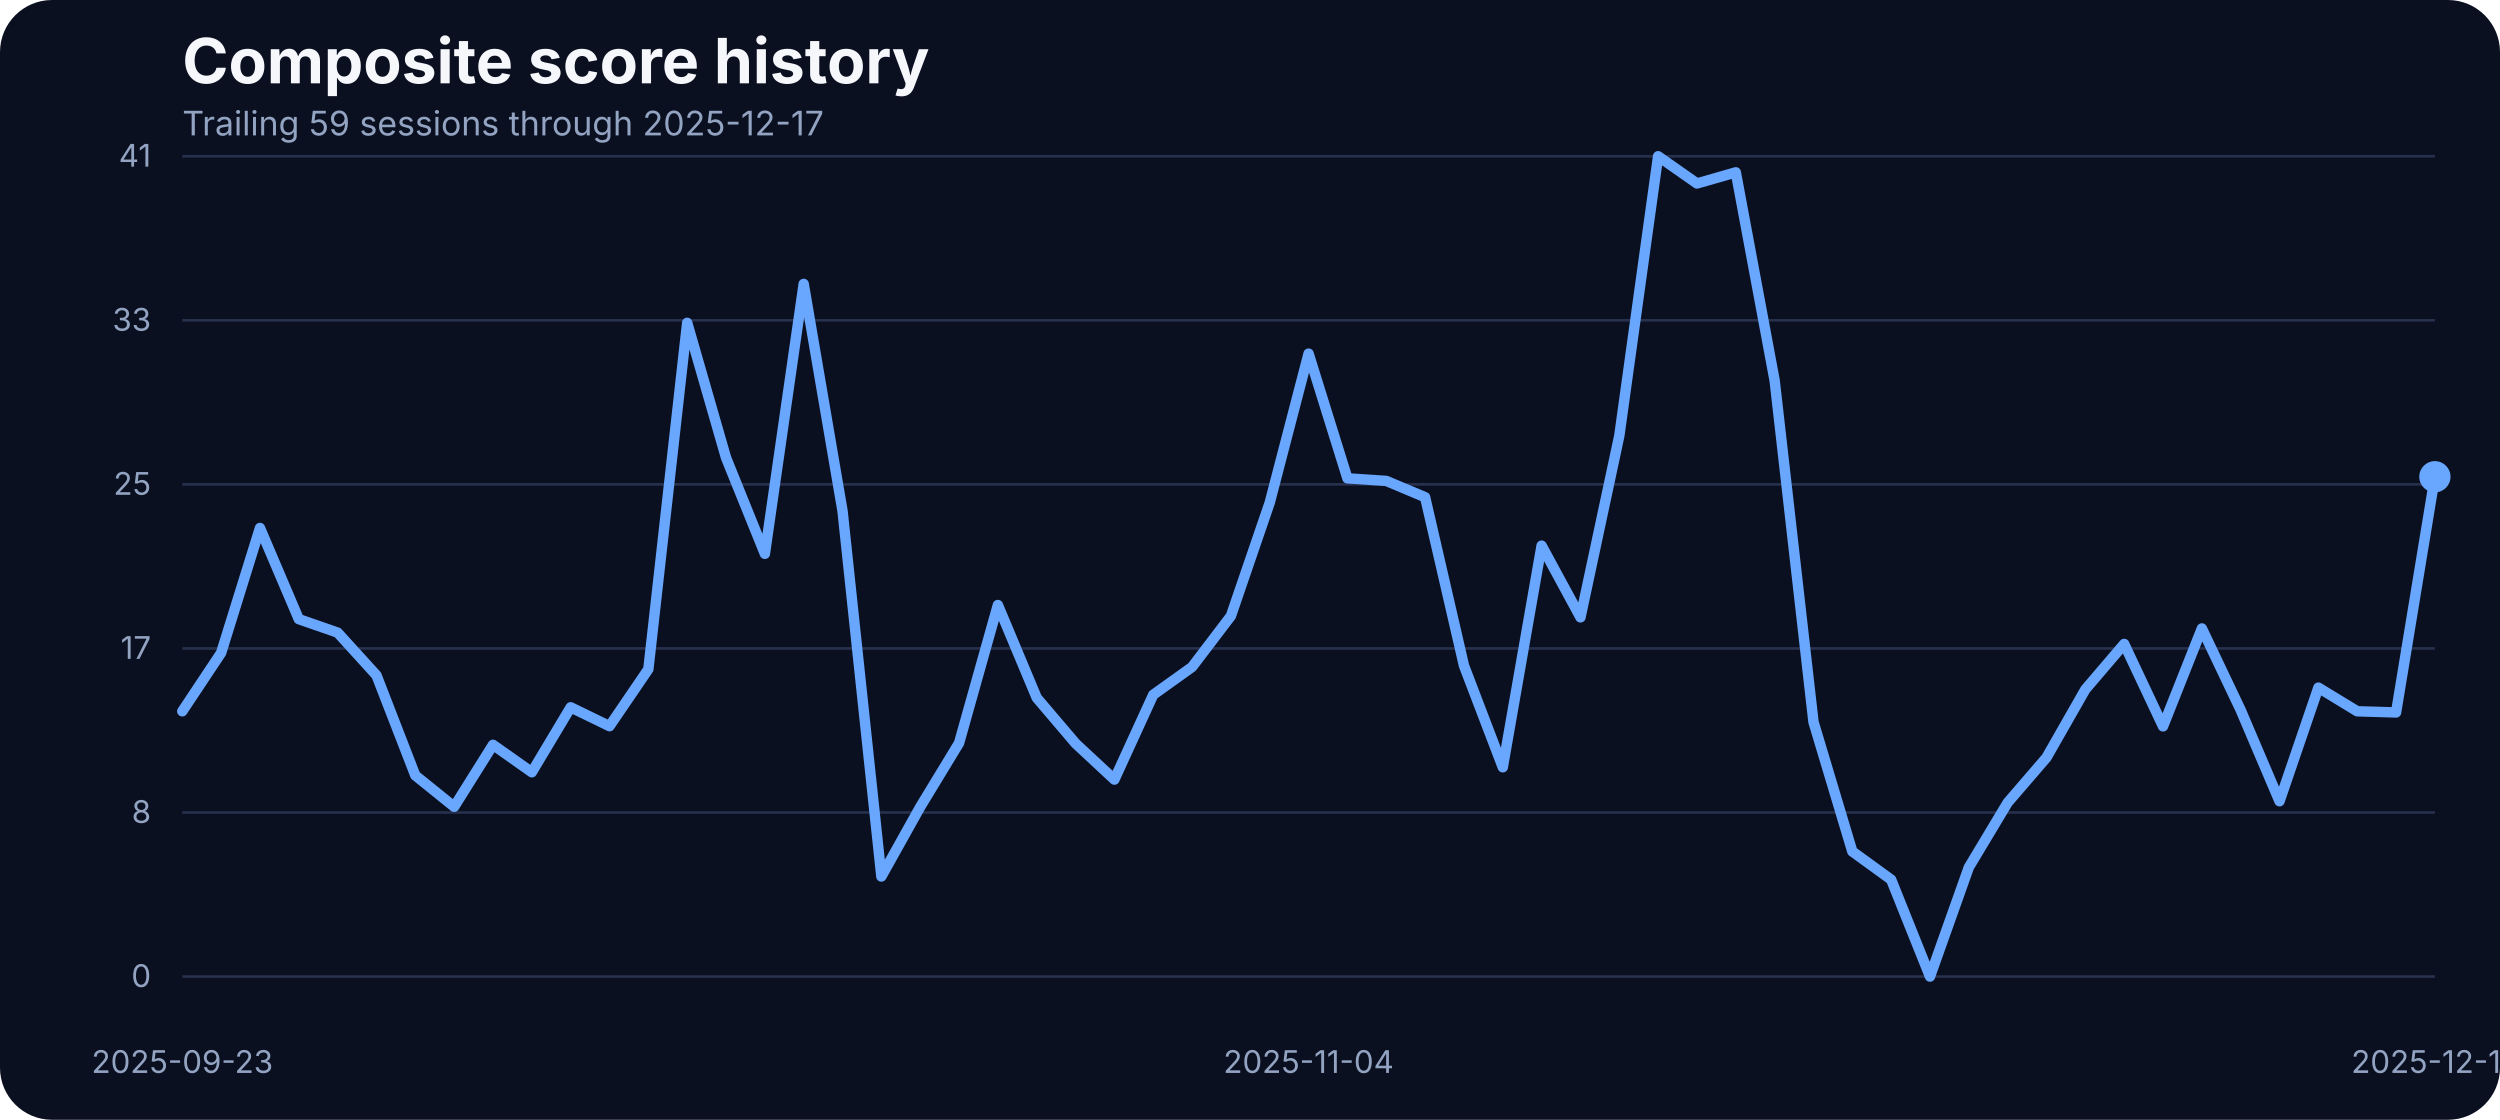
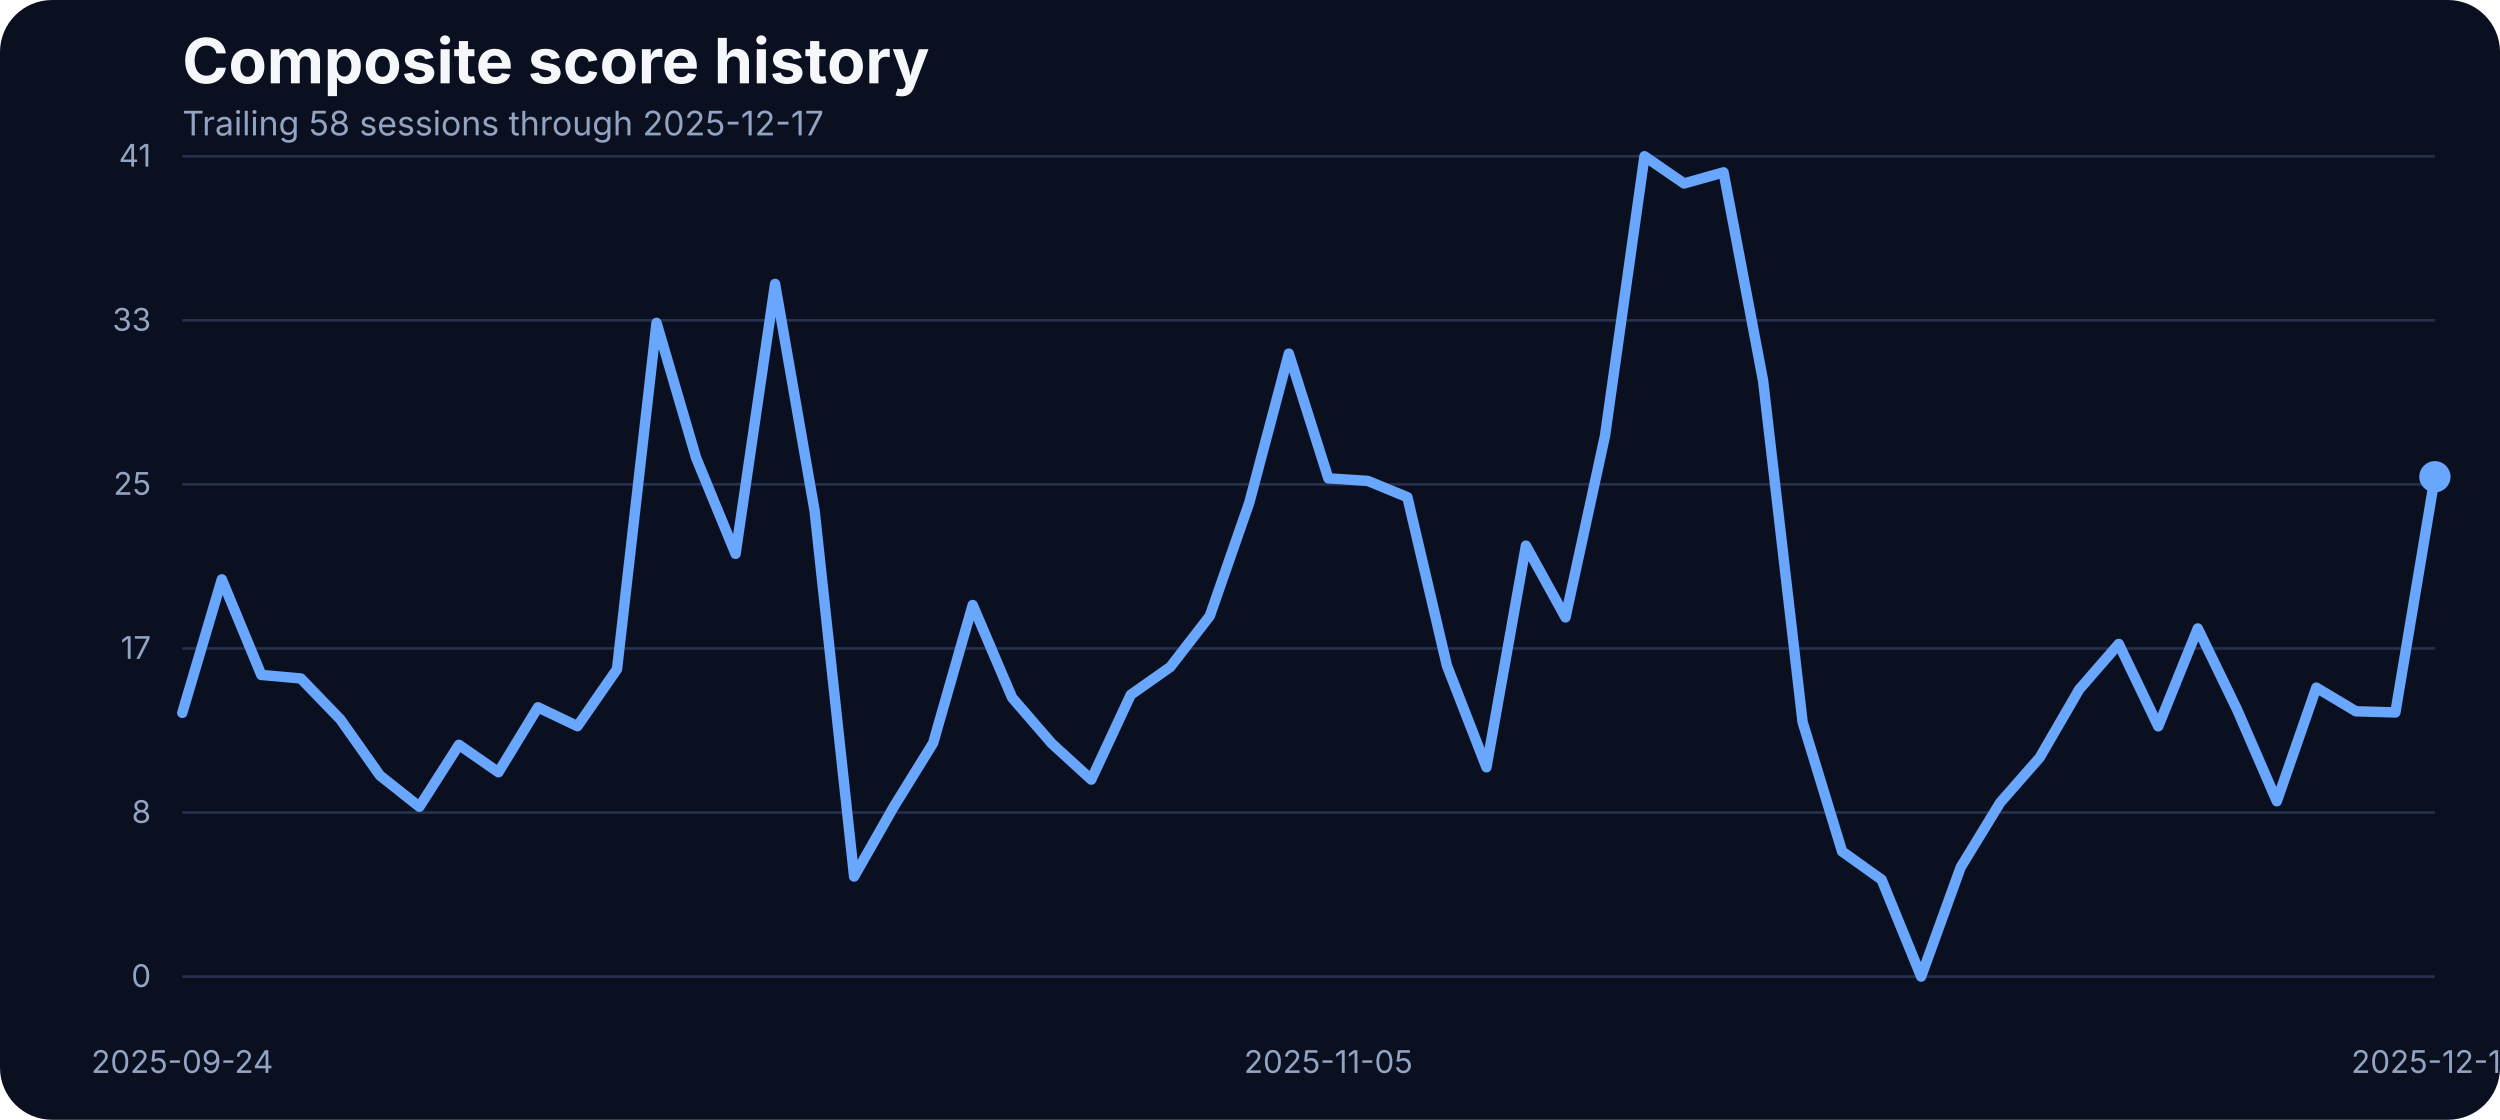
<svg xmlns="http://www.w3.org/2000/svg" width="960" height="430" viewBox="0 0 960 430" role="img" aria-label="Composite score history">
  <rect width="100%" height="100%" fill="#0b1020" rx="20" />
  <text x="70" y="32" fill="#f5f7fb" font-family="Inter, Arial, sans-serif" font-size="24" font-weight="700">Composite score history</text>
-   <text x="70" y="52" fill="#93a4c3" font-family="Inter, Arial, sans-serif" font-size="13">Trailing 59 sessions through 2025-12-17</text>
+   <text x="70" y="52" fill="#93a4c3" font-family="Inter, Arial, sans-serif" font-size="13">Trailing 58 sessions through 2025-12-17</text>
  <line x1="70" x2="935" y1="375.00" y2="375.00" stroke="#27314e" stroke-width="1" />
  <text x="58" y="379.00" text-anchor="end" fill="#93a4c3" font-family="Inter, Arial, sans-serif" font-size="12">0</text>
  <line x1="70" x2="935" y1="312.00" y2="312.00" stroke="#27314e" stroke-width="1" />
  <text x="58" y="316.00" text-anchor="end" fill="#93a4c3" font-family="Inter, Arial, sans-serif" font-size="12">8</text>
  <line x1="70" x2="935" y1="249.00" y2="249.00" stroke="#27314e" stroke-width="1" />
  <text x="58" y="253.00" text-anchor="end" fill="#93a4c3" font-family="Inter, Arial, sans-serif" font-size="12">17</text>
  <line x1="70" x2="935" y1="186.00" y2="186.00" stroke="#27314e" stroke-width="1" />
  <text x="58" y="190.00" text-anchor="end" fill="#93a4c3" font-family="Inter, Arial, sans-serif" font-size="12">25</text>
  <line x1="70" x2="935" y1="123.00" y2="123.00" stroke="#27314e" stroke-width="1" />
  <text x="58" y="127.00" text-anchor="end" fill="#93a4c3" font-family="Inter, Arial, sans-serif" font-size="12">33</text>
  <line x1="70" x2="935" y1="60.00" y2="60.00" stroke="#27314e" stroke-width="1" />
  <text x="58" y="64.00" text-anchor="end" fill="#93a4c3" font-family="Inter, Arial, sans-serif" font-size="12">41</text>
-   <text x="70.00" y="412" text-anchor="middle" fill="#93a4c3" font-family="Inter, Arial, sans-serif" font-size="12">2025-09-23</text>
-   <text x="502.50" y="412" text-anchor="middle" fill="#93a4c3" font-family="Inter, Arial, sans-serif" font-size="12">2025-11-04</text>
+   <text x="70.00" y="412" text-anchor="middle" fill="#93a4c3" font-family="Inter, Arial, sans-serif" font-size="12">2025-09-24</text>
+   <text x="510.09" y="412" text-anchor="middle" fill="#93a4c3" font-family="Inter, Arial, sans-serif" font-size="12">2025-11-05</text>
  <text x="935.00" y="412" text-anchor="middle" fill="#93a4c3" font-family="Inter, Arial, sans-serif" font-size="12">2025-12-17</text>
-   <path d="M 70.00 273.13 L 84.91 250.71 L 99.83 202.75 L 114.74 237.75 L 129.66 242.93 L 144.57 259.32 L 159.48 297.76 L 174.40 309.80 L 189.31 286.01 L 204.22 296.54 L 219.14 271.60 L 234.05 278.85 L 248.97 256.96 L 263.88 123.98 L 278.79 175.75 L 293.71 212.66 L 308.62 109.03 L 323.53 196.19 L 338.45 336.57 L 353.36 309.88 L 368.28 285.33 L 383.19 232.33 L 398.10 267.94 L 413.02 285.48 L 427.93 299.36 L 442.84 266.80 L 457.76 256.12 L 472.67 236.53 L 487.59 192.98 L 502.50 135.80 L 517.41 183.68 L 532.33 184.67 L 547.24 190.93 L 562.16 255.59 L 577.07 294.63 L 591.98 209.53 L 606.90 237.06 L 621.81 167.36 L 636.72 60.00 L 651.64 70.45 L 666.55 66.18 L 681.47 146.17 L 696.38 277.24 L 711.29 326.96 L 726.21 337.79 L 741.12 375.00 L 756.03 333.06 L 770.95 308.20 L 785.86 290.89 L 800.78 264.74 L 815.69 247.28 L 830.60 278.92 L 845.52 241.33 L 860.43 272.67 L 875.34 307.67 L 890.26 264.05 L 905.17 273.13 L 920.09 273.58 L 935.00 183.07" fill="none" stroke="#69a7ff" stroke-width="4" stroke-linecap="round" stroke-linejoin="round" />
+   <path d="M 70.00 273.74 L 85.18 222.49 L 100.35 259.17 L 115.53 260.54 L 130.70 276.25 L 145.88 297.76 L 161.05 309.80 L 176.23 286.01 L 191.40 296.54 L 206.58 271.60 L 221.75 278.85 L 236.93 256.96 L 252.11 123.98 L 267.28 175.75 L 282.46 212.66 L 297.63 109.03 L 312.81 196.19 L 327.98 336.57 L 343.16 309.88 L 358.33 285.33 L 373.51 232.33 L 388.68 267.94 L 403.86 285.48 L 419.04 299.36 L 434.21 266.80 L 449.39 256.12 L 464.56 236.53 L 479.74 192.98 L 494.91 135.80 L 510.09 183.68 L 525.26 184.67 L 540.44 190.93 L 555.61 255.59 L 570.79 294.63 L 585.96 209.53 L 601.14 237.06 L 616.32 167.36 L 631.49 60.00 L 646.67 70.45 L 661.84 66.18 L 677.02 146.17 L 692.19 277.24 L 707.37 326.96 L 722.54 337.79 L 737.72 375.00 L 752.89 333.06 L 768.07 308.20 L 783.25 290.89 L 798.42 264.74 L 813.60 247.28 L 828.77 278.92 L 843.95 241.33 L 859.12 272.67 L 874.30 307.67 L 889.47 264.05 L 904.65 273.13 L 919.82 273.58 L 935.00 183.07" fill="none" stroke="#69a7ff" stroke-width="4" stroke-linecap="round" stroke-linejoin="round" />
  <circle cx="935.00" cy="183.07" r="6" fill="#69a7ff" />
</svg>
